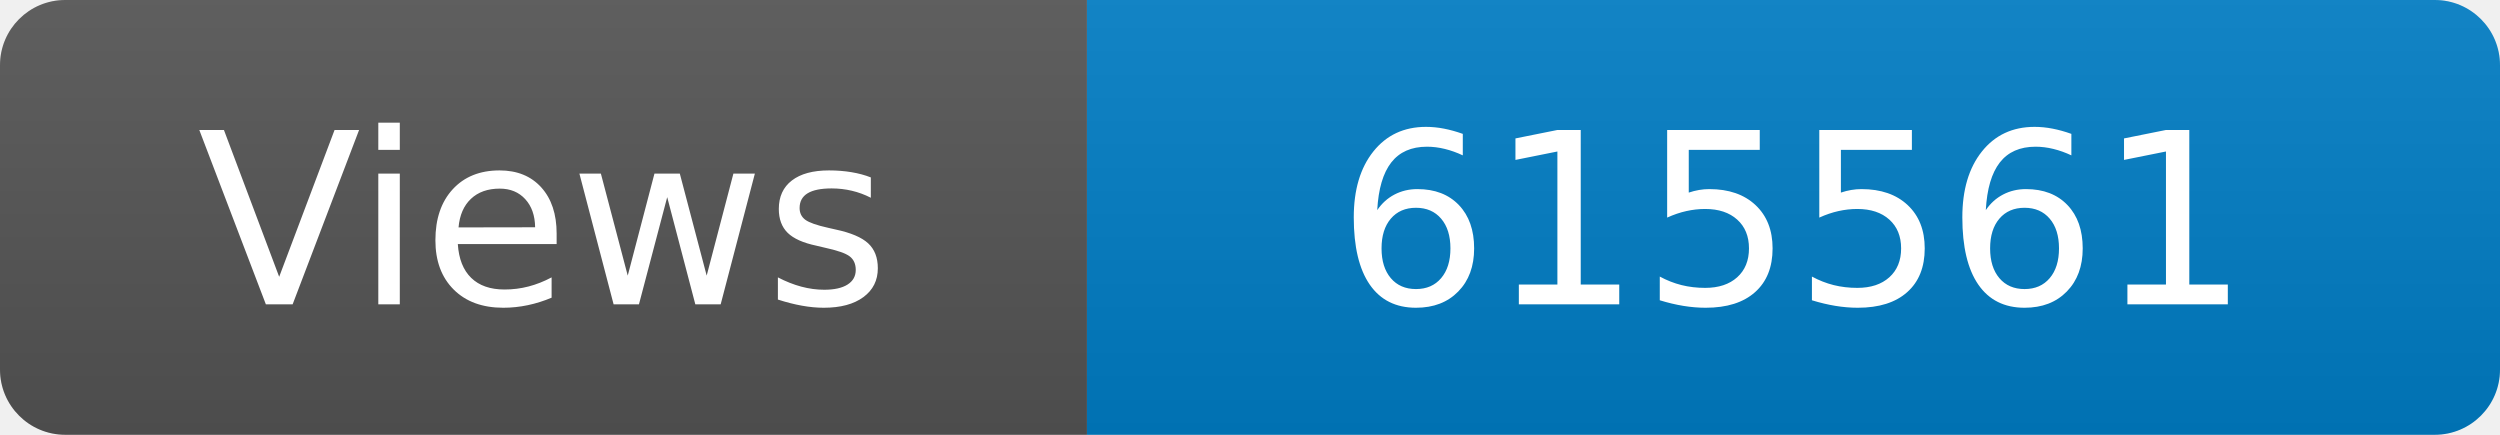
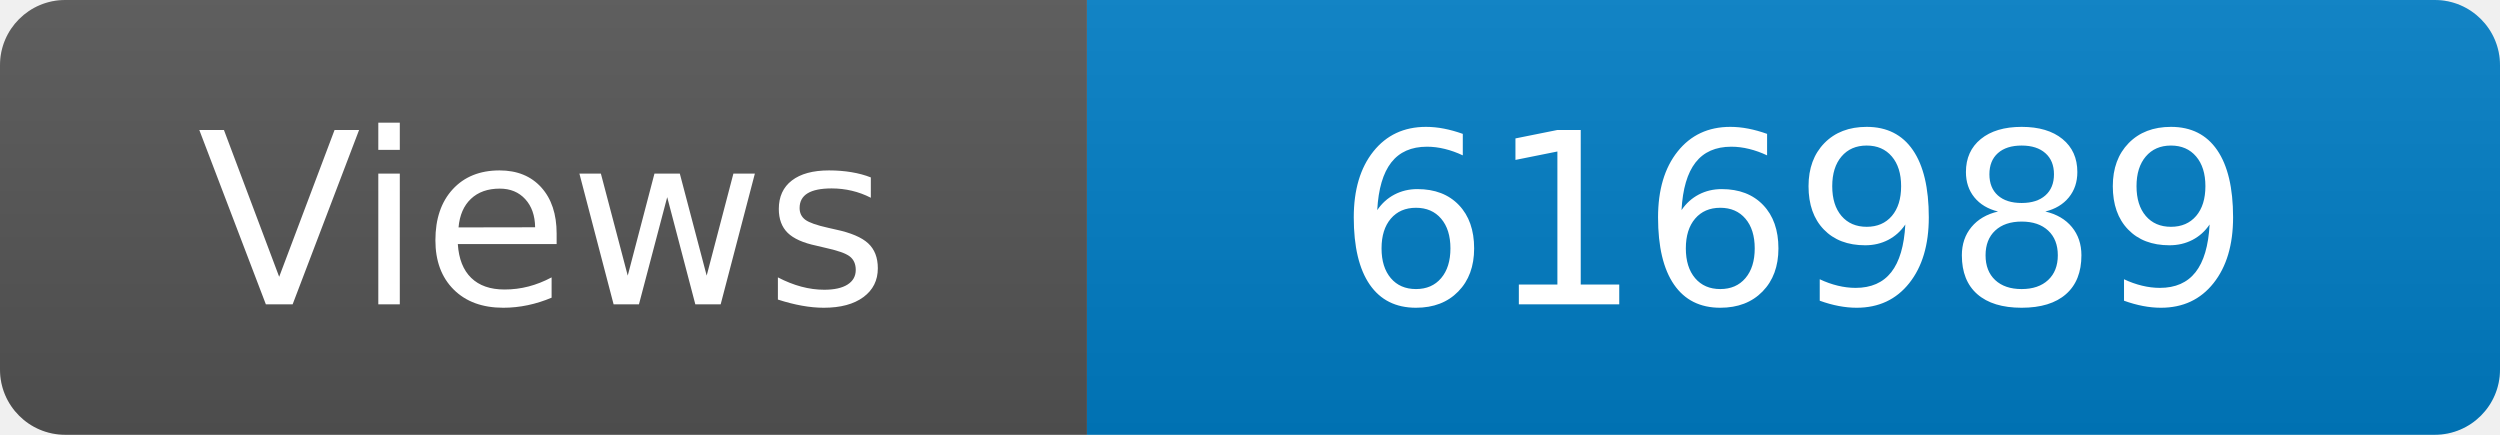
<svg xmlns="http://www.w3.org/2000/svg" width="115" height="20" role="img" aria-label="Maintained?: yes">
  <linearGradient id="s" x2="0" y2="100%">
    <stop offset="0" stop-color="#bbb" stop-opacity=".1" />
    <stop offset="1" stop-opacity=".1" />
  </linearGradient>
  <clipPath id="r">
    <rect width="115" height="20" rx="3" fill="#fff" />
  </clipPath>
  <g clip-path="url(#r)">
    <rect width="50" height="20" fill="#555" />
    <rect x="50" width="160" height="20" fill="#007ec6" />
    <rect width="115" height="20" fill="url(#s)" />
  </g>
  <g fill="#fff" text-anchor="middle" font-family="Verdana,Geneva,DejaVu Sans,sans-serif" font-size="110">
    <text x="250" y="140" transform="scale(.1)" fill="#fff">Views</text>
-     <text x="825" y="140" transform="scale(.1)" fill="#fff">615561</text>
+     <text x="825" y="140" transform="scale(.1)" fill="#fff">616989</text>
  </g>
</svg>
